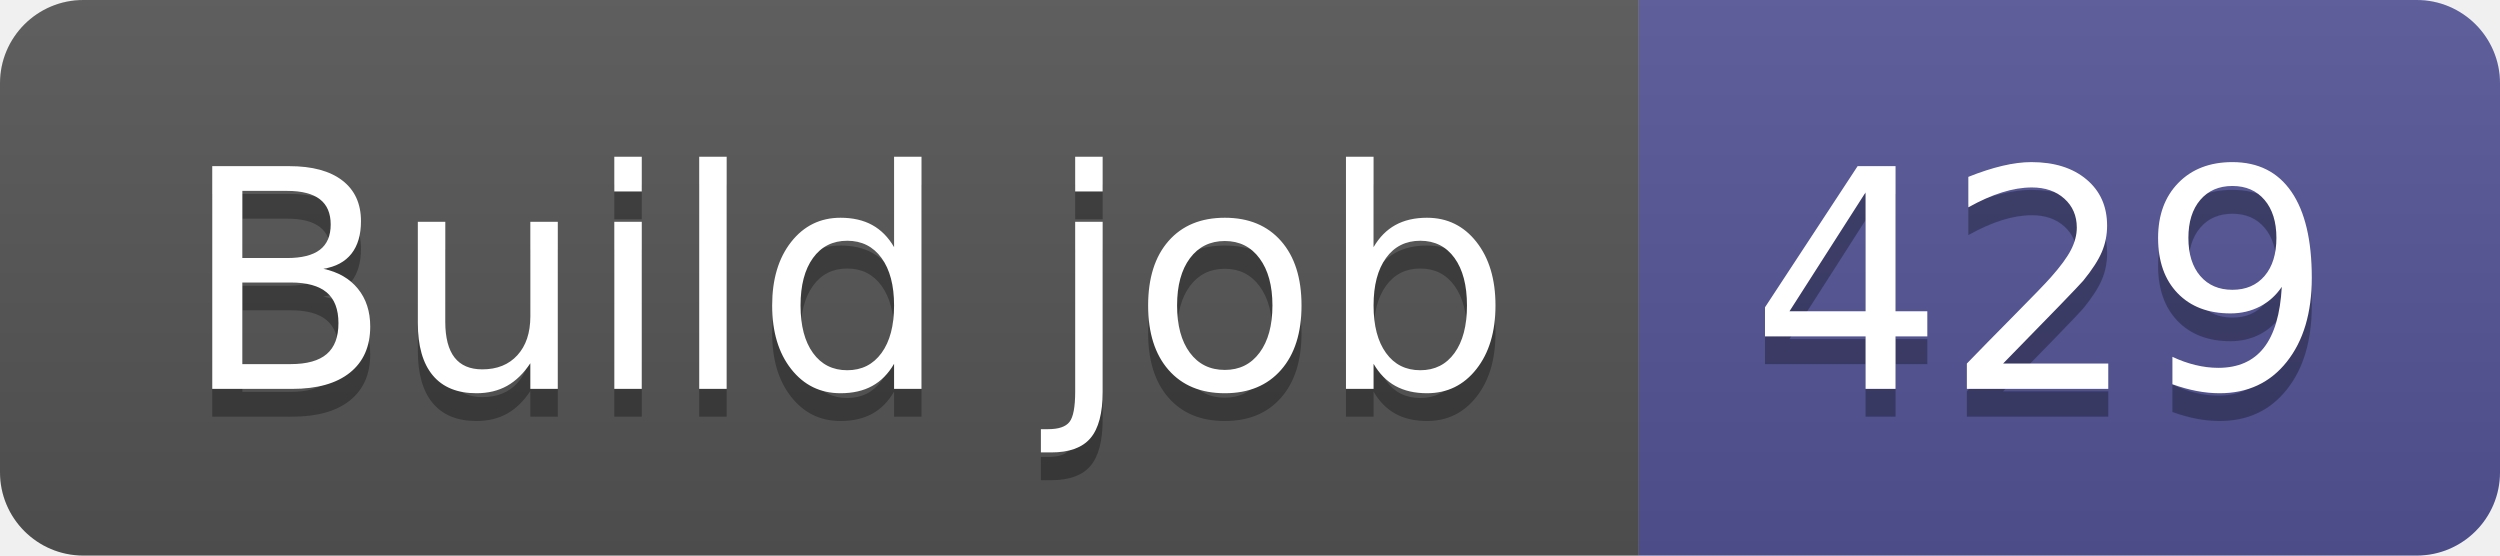
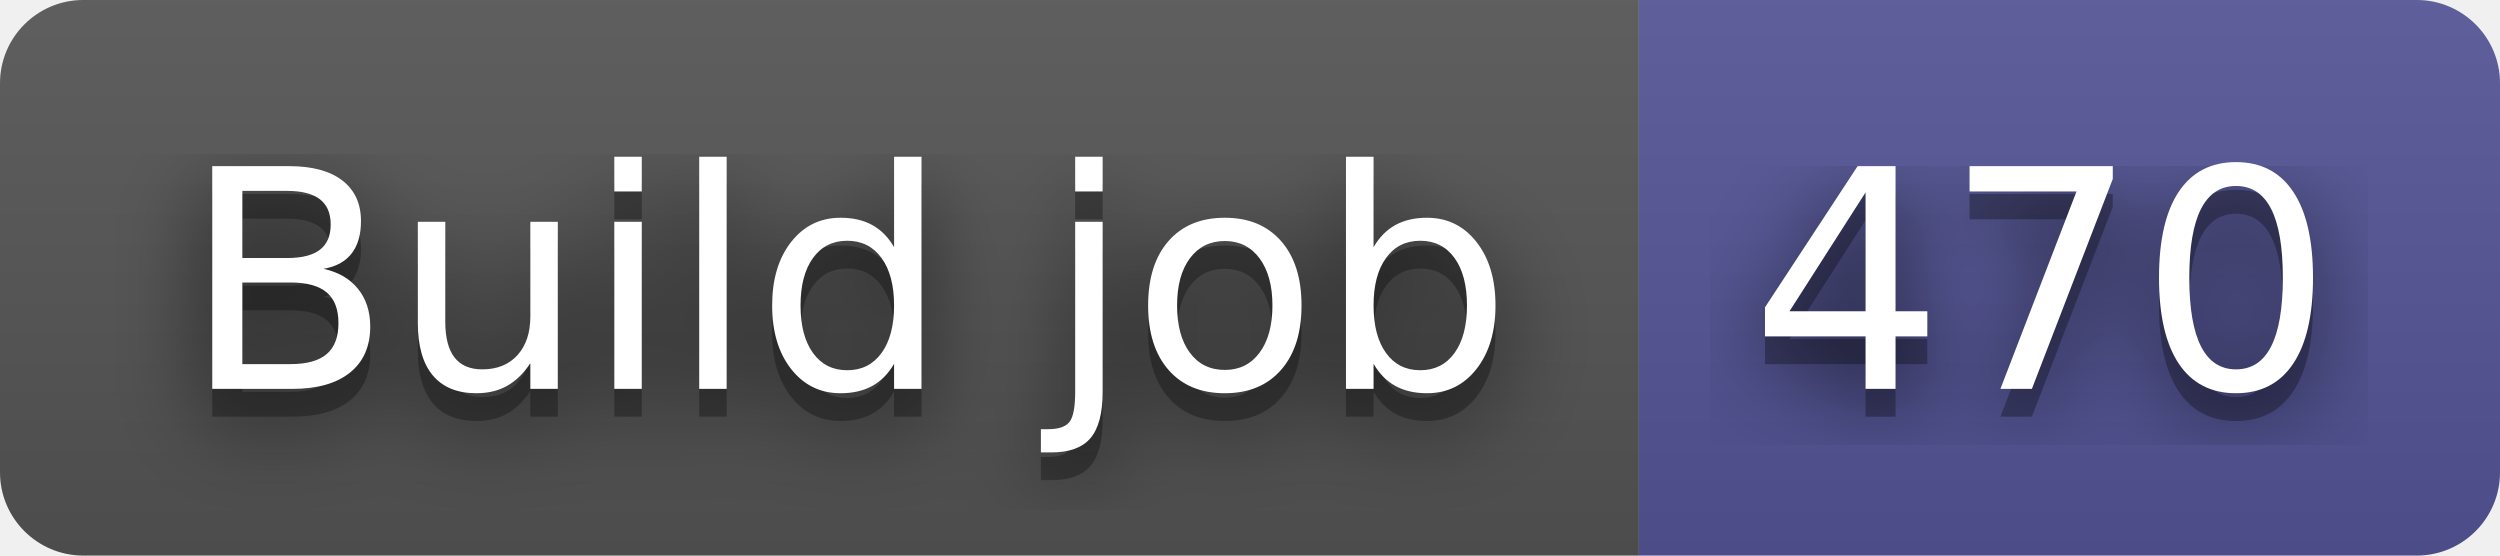
- <svg xmlns="http://www.w3.org/2000/svg" width="90" height="20" role="img" aria-label="Build job: 429">
+ <svg xmlns="http://www.w3.org/2000/svg" width="90" height="20" role="img" aria-label="Build job: 470">
+   <filter id="blur">
+     <feGaussianBlur in="SourceGraphic" stdDeviation="16" />
+   </filter>
  <linearGradient id="s" x2="0" y2="100%">
    <stop offset="0" stop-color="#bbb" stop-opacity=".1" />
    <stop offset="1" stop-opacity=".1" />
  </linearGradient>
  <clipPath id="r">
    <rect width="90" height="20" rx="3" fill="#fff" />
  </clipPath>
  <g clip-path="url(#r)">
    <rect width="59" height="20" fill="#555" />
    <rect x="59" width="31" height="20" fill="#535597" />
    <rect width="90" height="20" fill="url(#s)" />
  </g>
  <g fill="#fff" text-anchor="middle" font-family="Verdana,Geneva,DejaVu Sans,sans-serif" text-rendering="geometricPrecision" font-size="110">
+     <text aria-hidden="true" x="305" y="150" fill="#010101" fill-opacity=".80" filter="url(#blur)" transform="scale(.1)" textLength="490">Build job</text>
    <text aria-hidden="true" x="305" y="150" fill="#010101" fill-opacity=".3" transform="scale(.1)" textLength="490">Build job</text>
    <text x="305" y="140" transform="scale(.1)" fill="#fff" textLength="490">Build job</text>
-     <text aria-hidden="true" x="735" y="150" fill="#010101" fill-opacity=".3" transform="scale(.1)" textLength="210">429</text>
-     <text x="735" y="140" transform="scale(.1)" fill="#fff" textLength="210">429</text>
+     <text aria-hidden="true" x="735" y="150" fill="#010101" fill-opacity=".80" filter="url(#blur)" transform="scale(.1)" textLength="210">470</text>
+     <text aria-hidden="true" x="735" y="150" fill="#010101" fill-opacity=".3" transform="scale(.1)" textLength="210">470</text>
+     <text x="735" y="140" transform="scale(.1)" fill="#fff" textLength="210">470</text>
  </g>
</svg>
